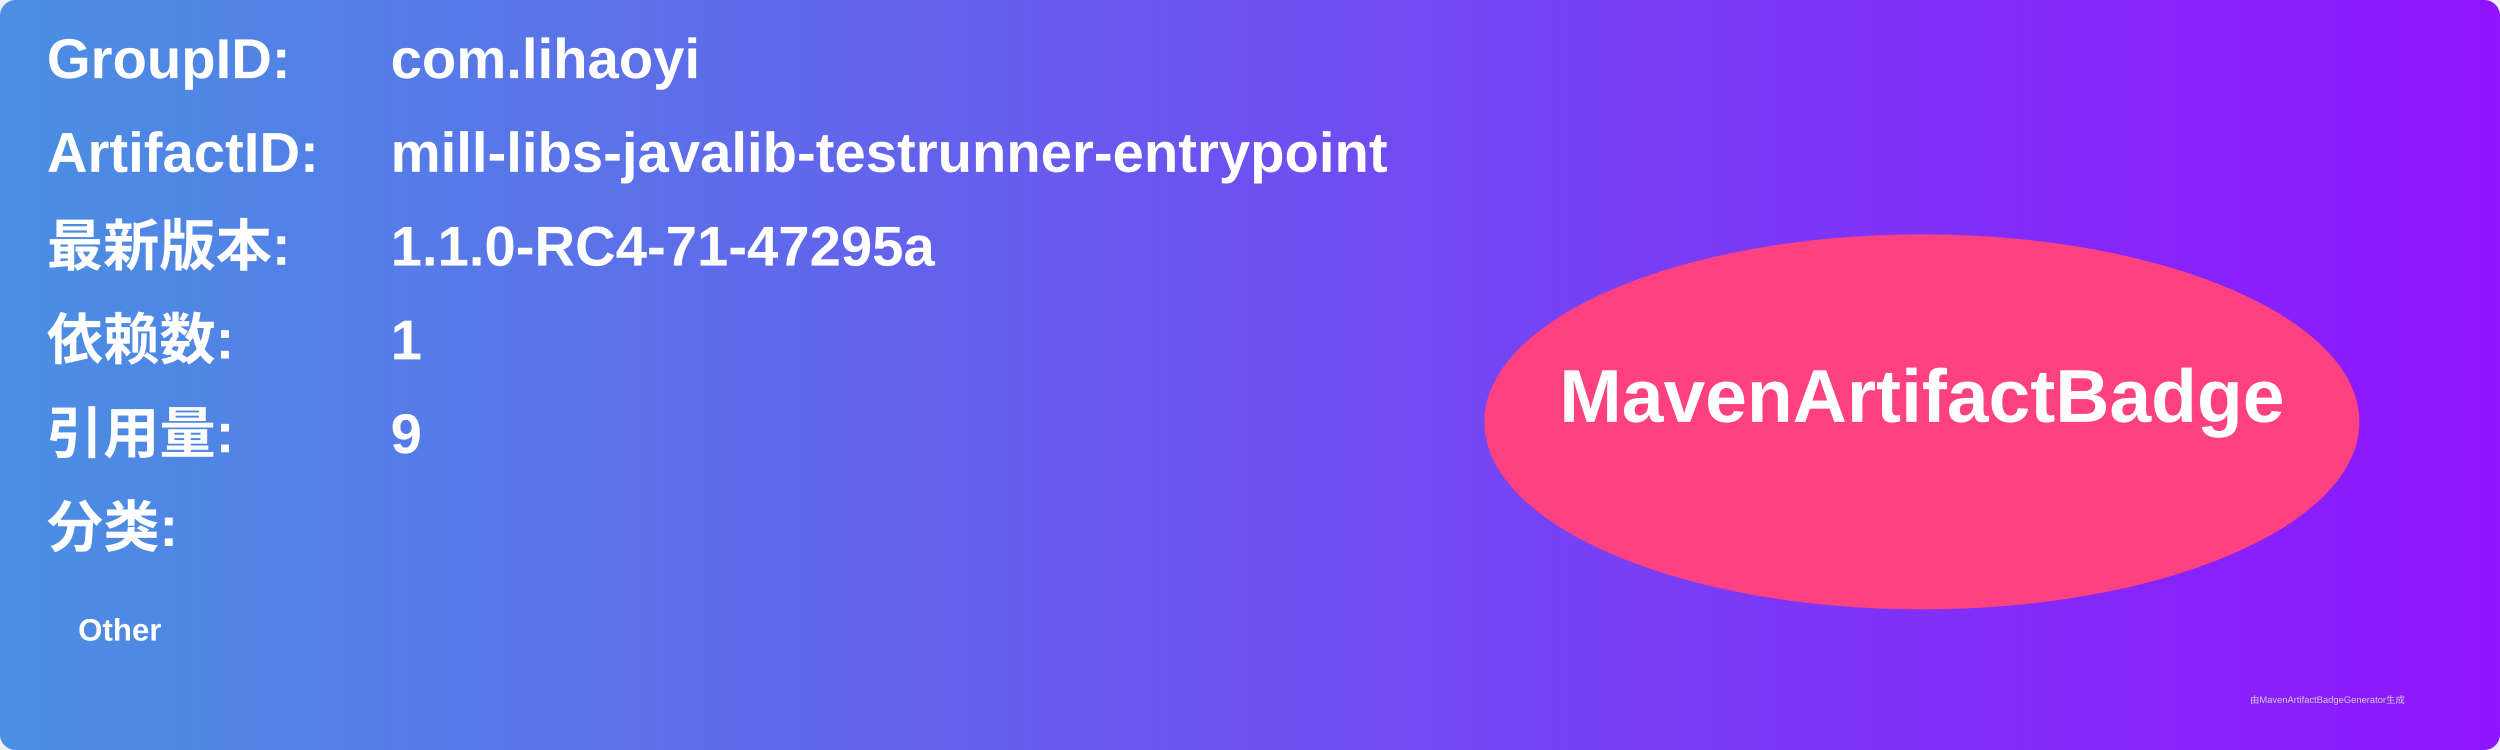
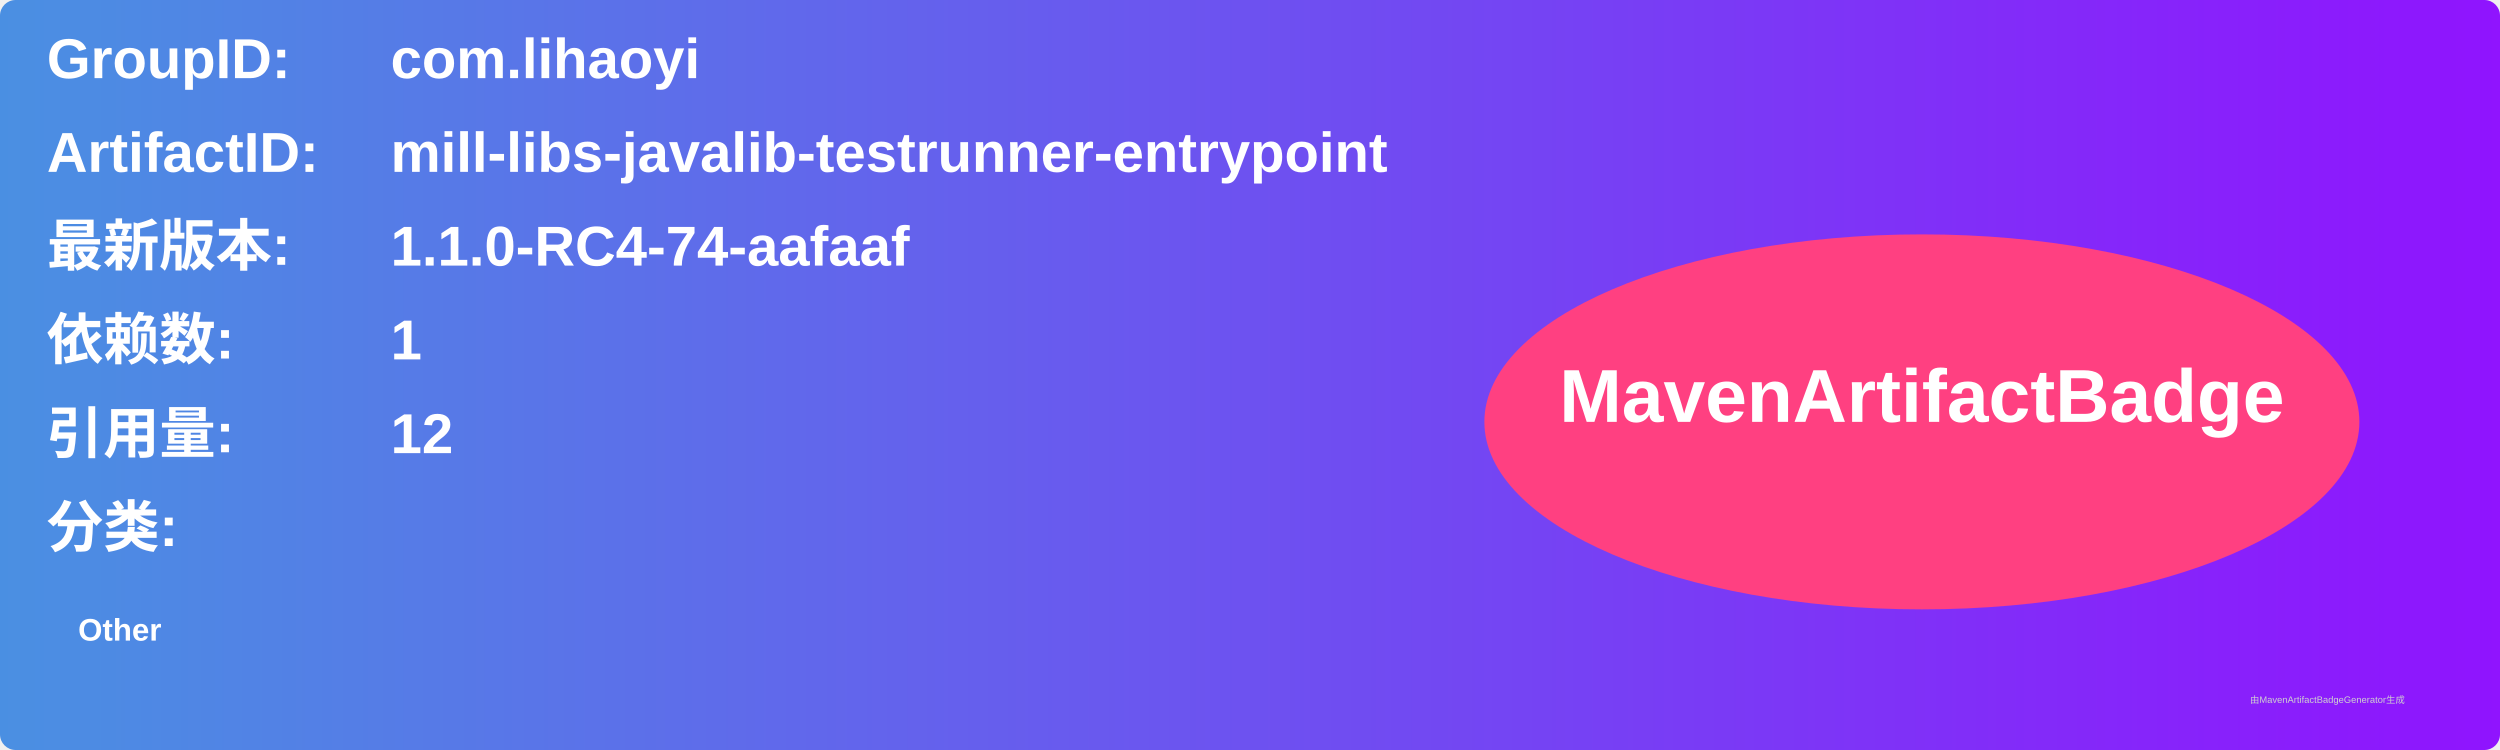
<svg xmlns="http://www.w3.org/2000/svg" width="800" height="240" viewBox="0 0 800 240">
  <linearGradient id="grad" x1="0%" y1="0%" x2="100%" y2="0%">
    <stop offset="0%" stop-color="#4a90e2" />
    <stop offset="100%" stop-color="#9013fe" />
  </linearGradient>
  <rect width="100%" height="100%" rx="5" ry="5" fill="url(#grad)" />
  <g transform="translate(15, 15)">
    <text x="0" y="10" font-family="Arial" font-size="18" fill="white" font-weight="bold" width="260">GroupID:</text>
    <text x="110" y="10" font-family="Arial" font-size="18" fill="white" font-weight="bold" width="460">com.lihaoyi</text>
    <text x="0" y="40" font-family="Arial" font-size="18" fill="white" font-weight="bold" width="260">ArtifactID:</text>
    <text x="110" y="40" font-family="Arial" font-size="18" fill="white" font-weight="bold" width="460">mill-libs-javalib-testrunner-entrypoint</text>
    <text x="0" y="70" font-family="Arial" font-size="18" fill="white" font-weight="bold">最新版本:</text>
    <text x="110" y="70" font-family="Arial" font-size="18" fill="white" font-weight="bold">
-       <tspan font-weight="bold">1.1.0-RC4-71-47295a</tspan>
+       <tspan font-weight="bold">1.1.0-RC4-74-aafaaf</tspan>
    </text>
    <text x="0" y="100" font-family="Arial" font-size="18" fill="white" font-weight="bold">依赖数: </text>
    <text x="110" y="100" font-family="Arial" font-size="18" fill="white">
      <tspan font-weight="bold">1</tspan>
    </text>
    <text x="0" y="130" font-family="Arial" font-size="18" fill="white" font-weight="bold">引用量: </text>
    <text x="110" y="130" font-family="Arial" font-size="18" fill="white">
-       <tspan font-weight="bold">9</tspan>
+       <tspan font-weight="bold">12</tspan>
    </text>
    <text x="0" y="160" font-family="Arial" font-size="18" fill="white" font-weight="bold">分类:</text>
    <text x="10" y="190" font-family="Arial" font-size="10" fill="white">
      <tspan font-weight="bold">Other</tspan>
    </text>
    <ellipse cx="600" cy="120" rx="140" ry="60" fill="#ff4081" />
    <text x="600" y="120" text-anchor="middle" font-family="Arial" font-size="24" fill="white" font-weight="bold">MavenArtifactBadge</text>
  </g>
  <text x="720" y="225" font-family="Arial" font-size="3" fill="#d0d0d0">由MavenArtifactBadgeGenerator生成</text>
</svg>
